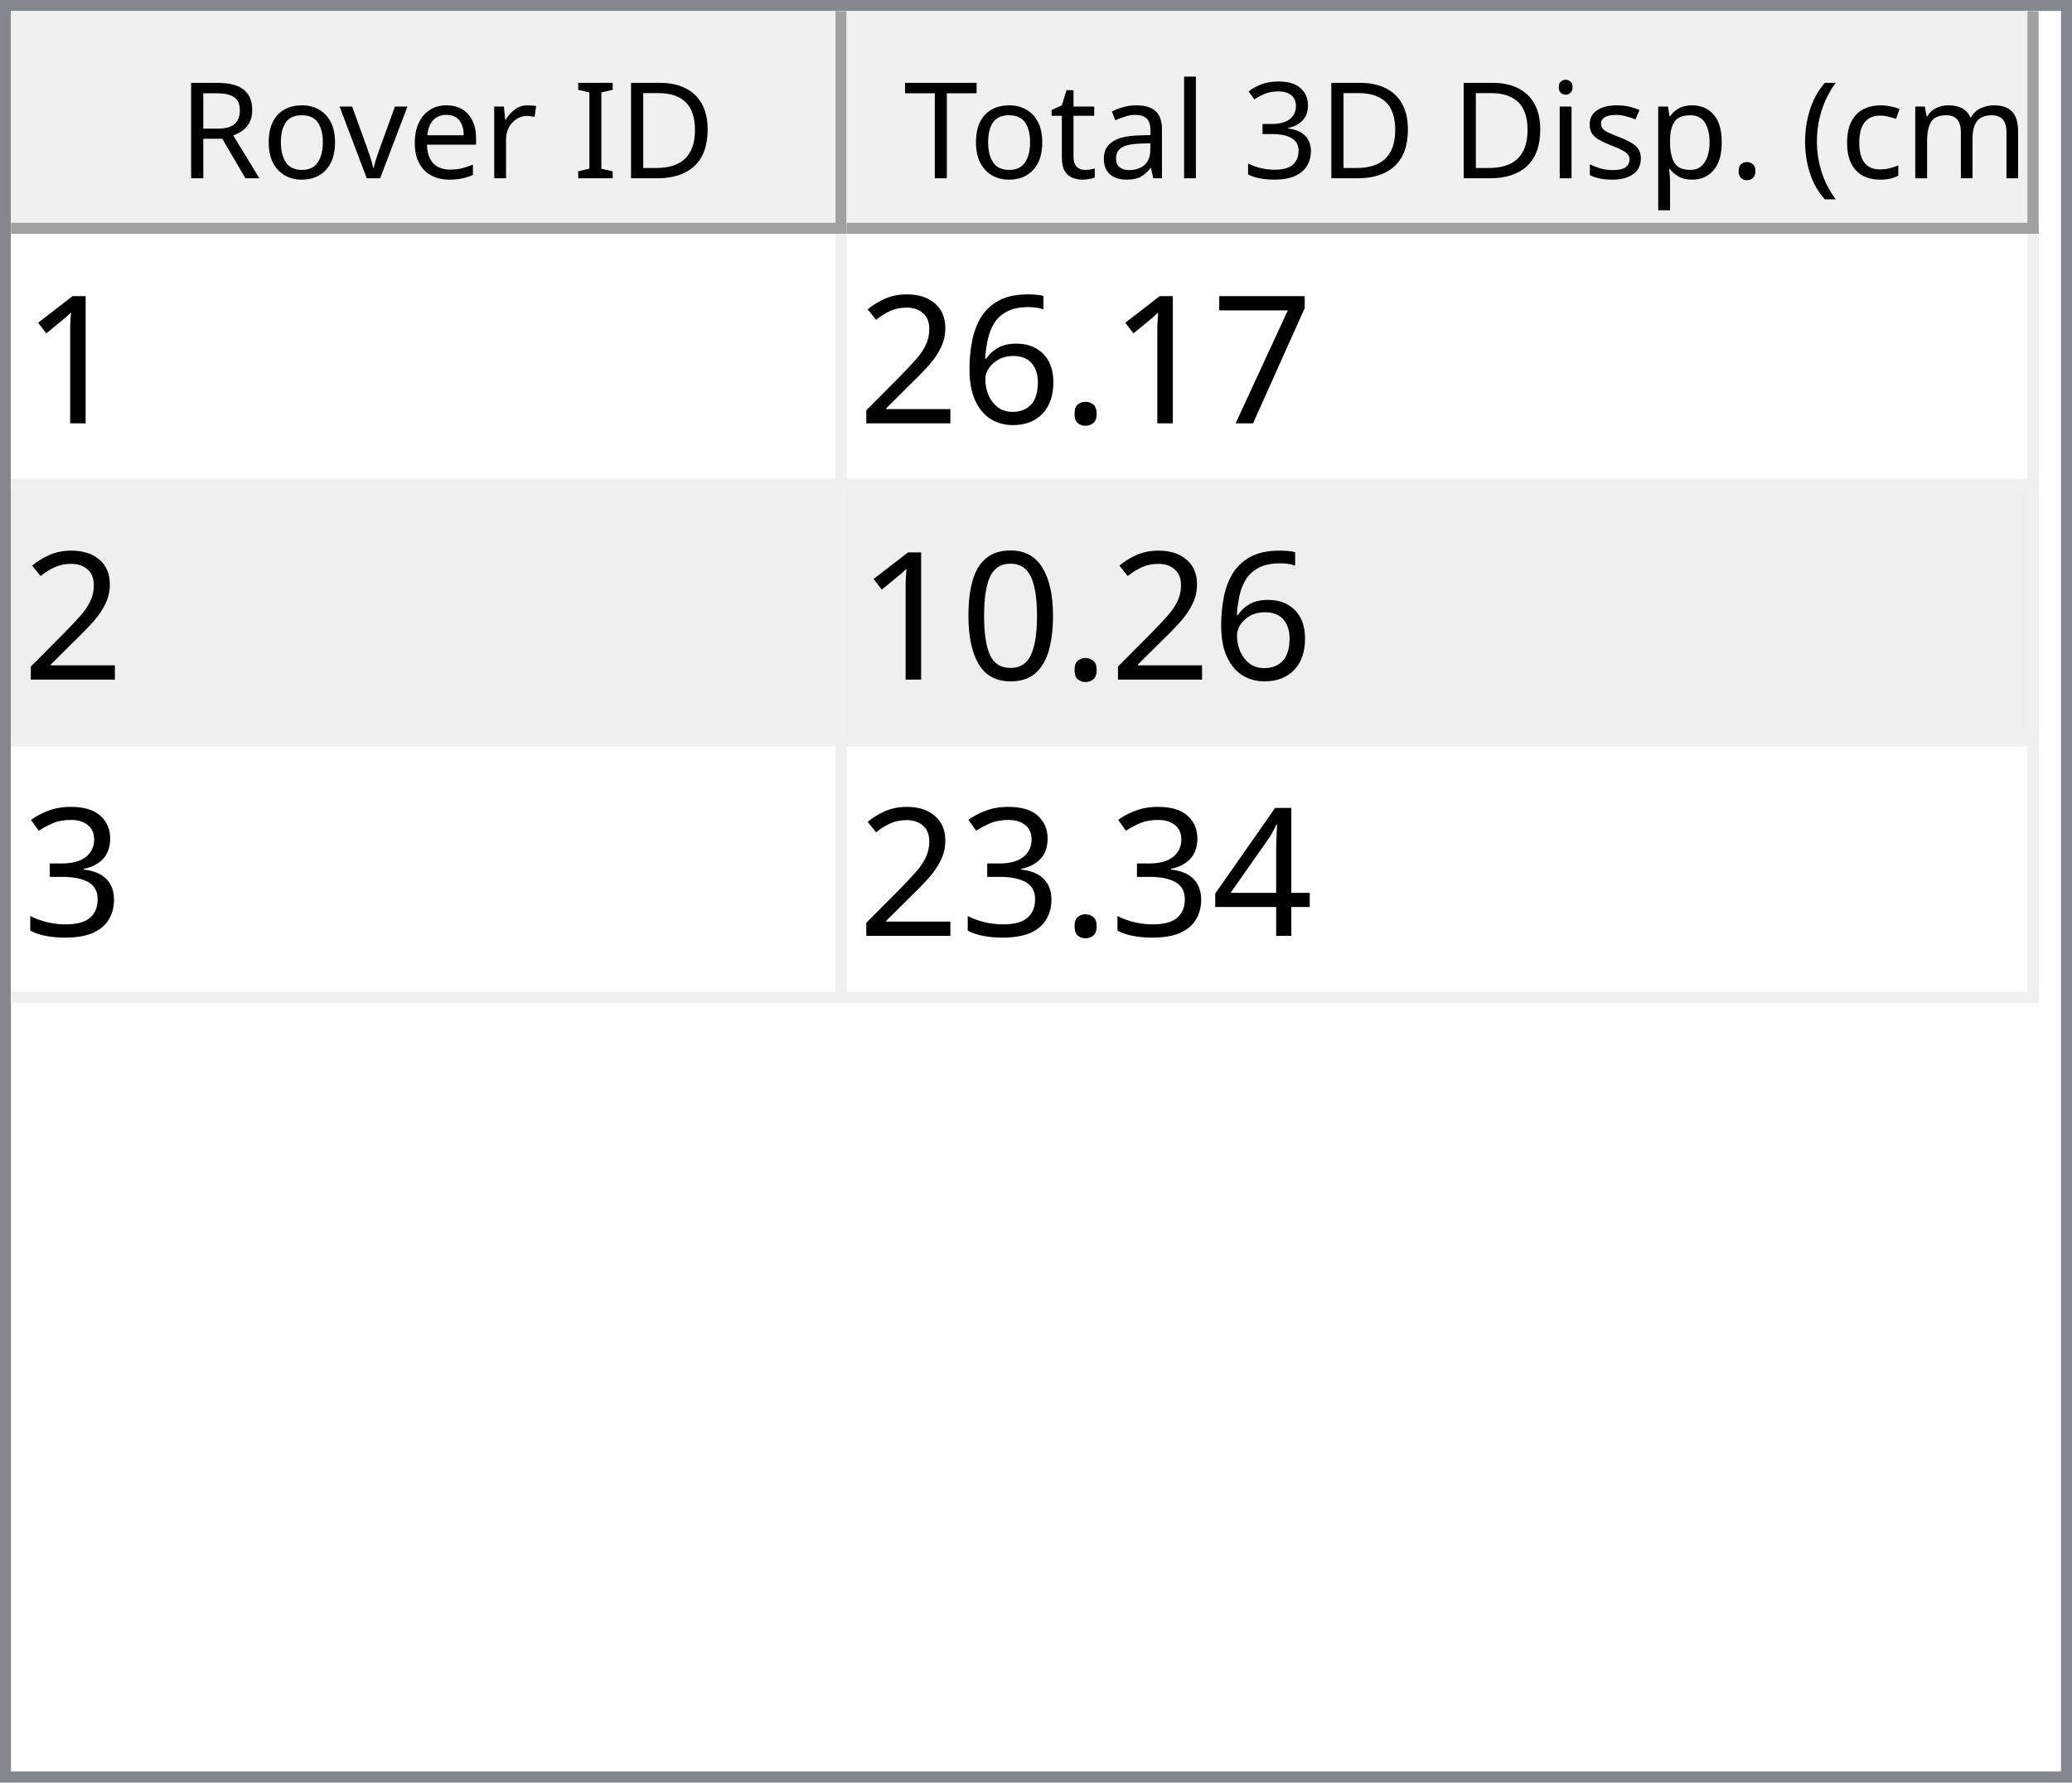
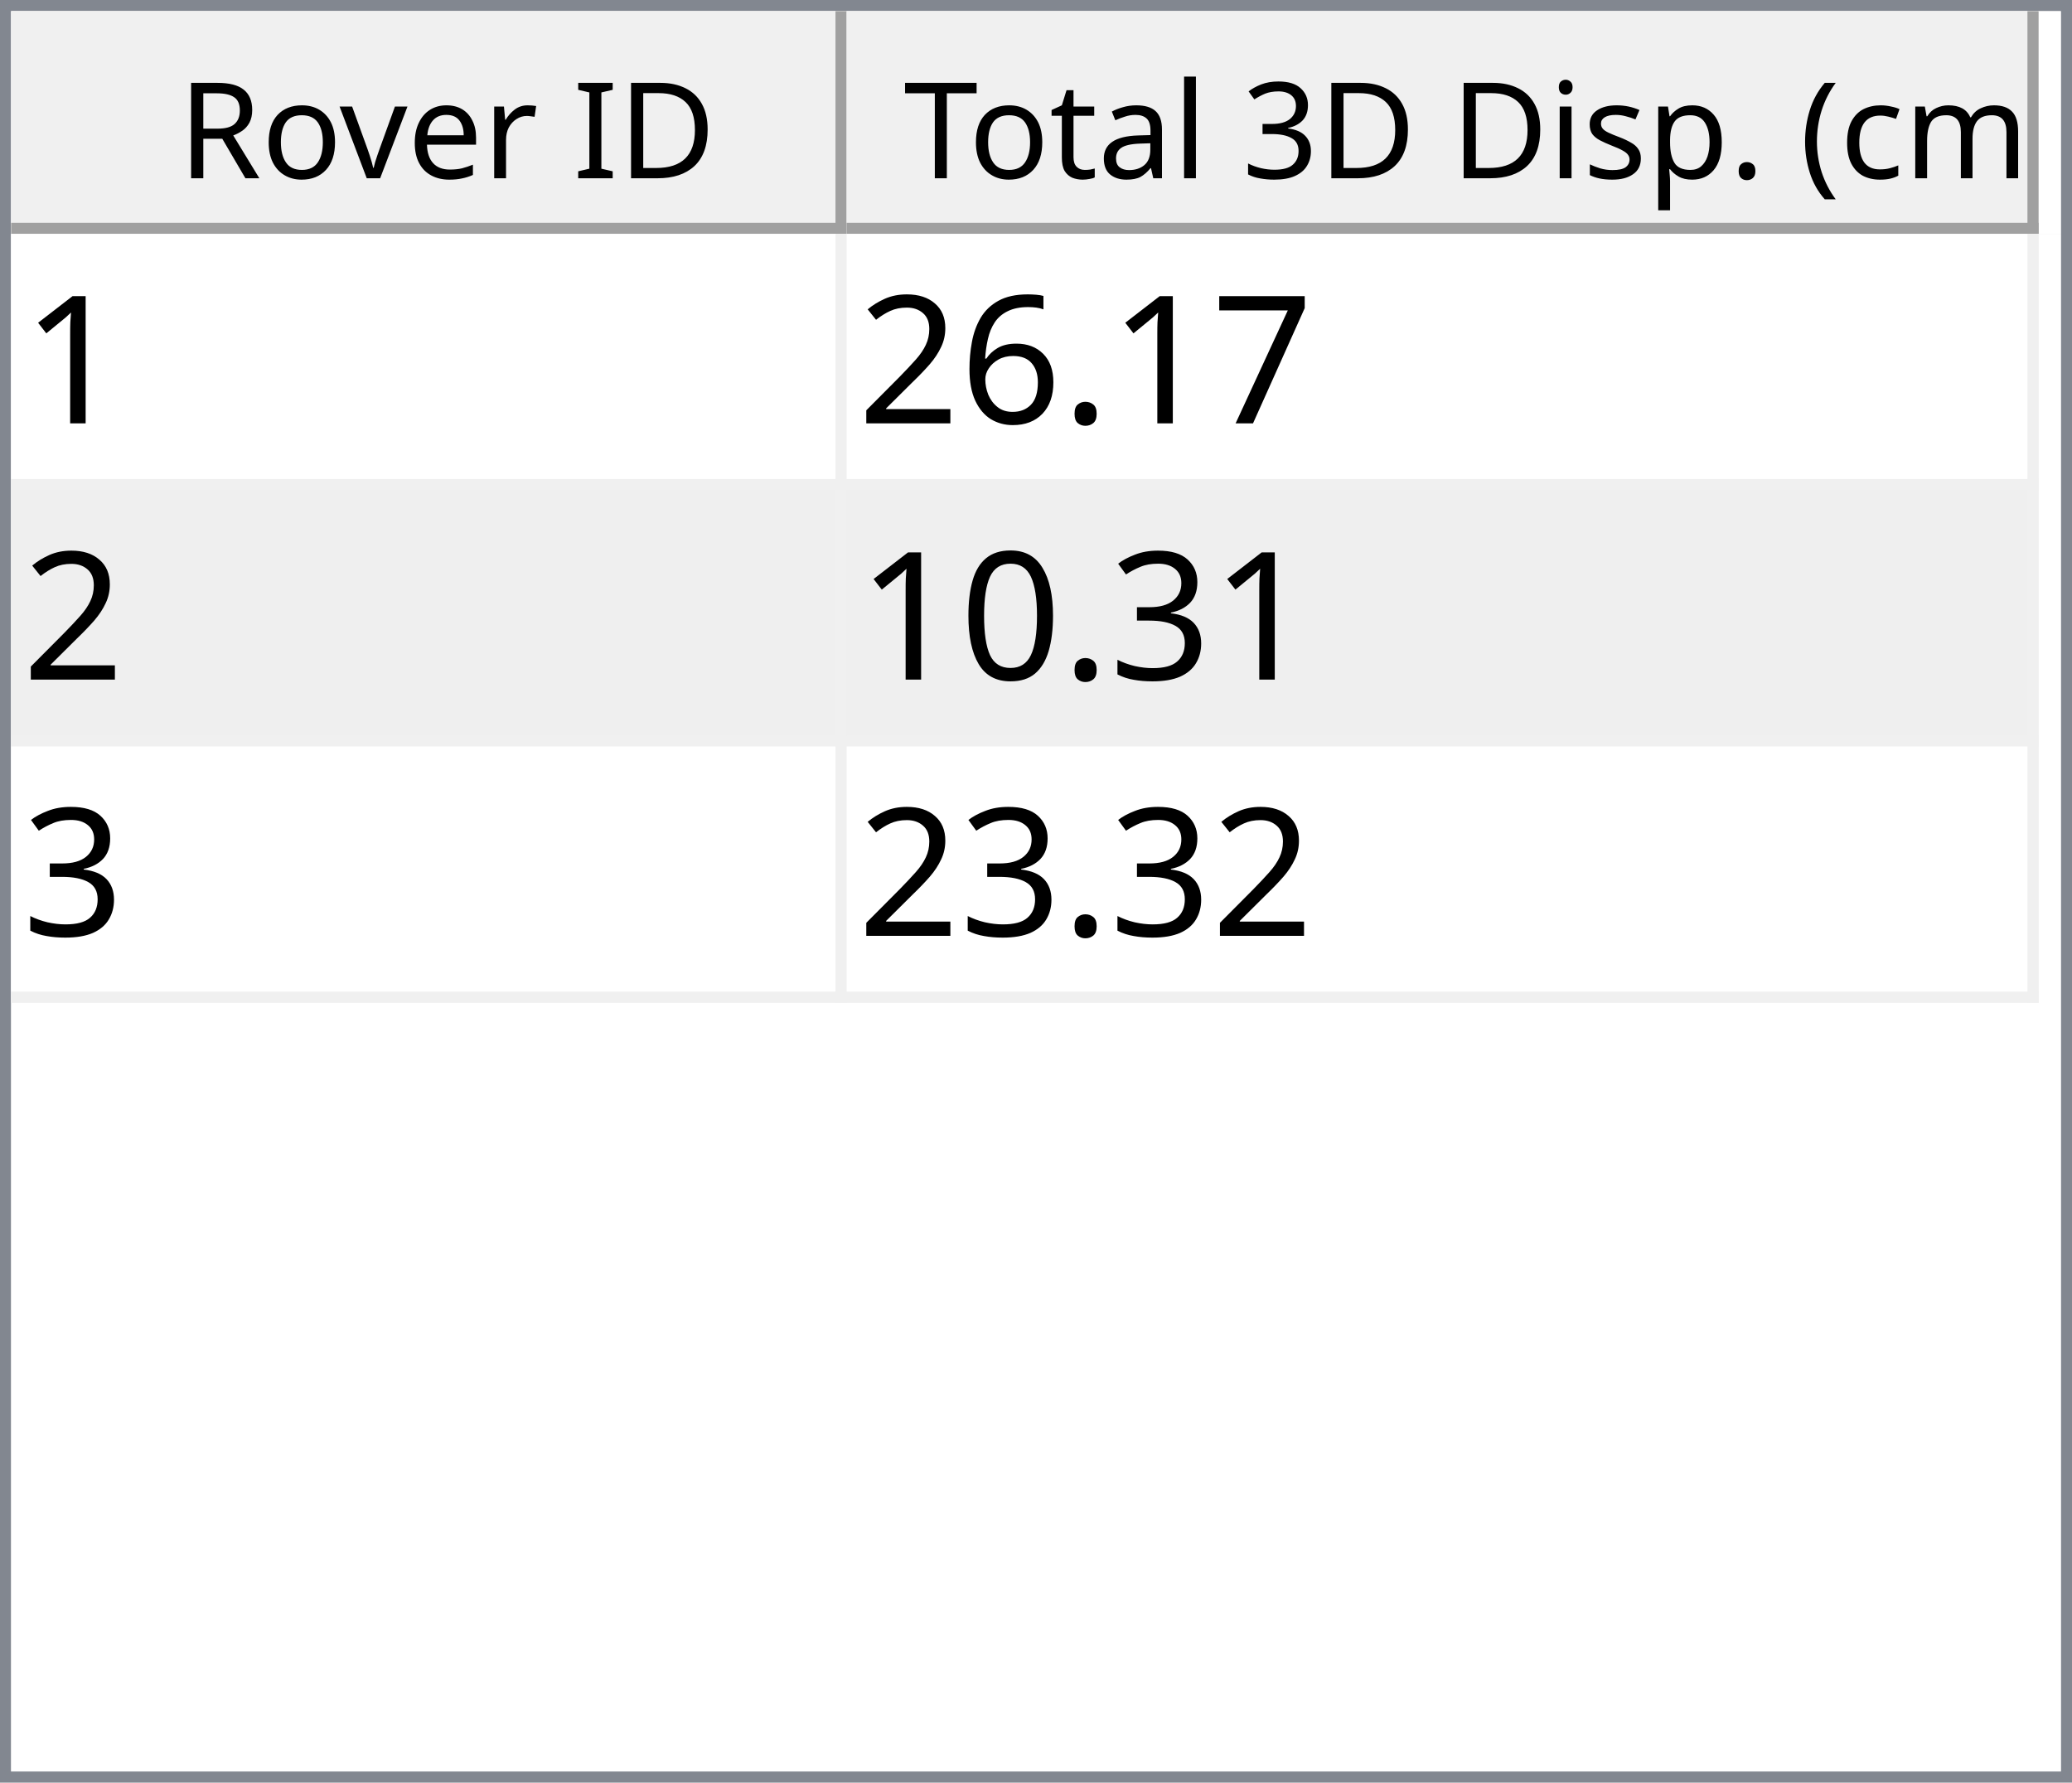
<svg xmlns="http://www.w3.org/2000/svg" style="fill-opacity:1; color-rendering:auto; color-interpolation:auto; text-rendering:auto; stroke:black; stroke-linecap:square; stroke-miterlimit:10; shape-rendering:auto; stroke-opacity:1; fill:black; stroke-dasharray:none; font-weight:normal; stroke-width:1; font-family:'Dialog'; font-style:normal; stroke-linejoin:miter; font-size:12px; stroke-dashoffset:0; image-rendering:auto;" width="186" height="160">
  <defs id="genericDefs" />
  <g>
    <defs id="defs1">
      <clipPath clipPathUnits="userSpaceOnUse" id="clipPath1">
        <path d="M0 0 L186 0 L186 160 L0 160 L0 0 Z" />
      </clipPath>
      <clipPath clipPathUnits="userSpaceOnUse" id="clipPath2">
        <path d="M0 0 L0 160 L186 160 L186 0 Z" />
      </clipPath>
      <clipPath clipPathUnits="userSpaceOnUse" id="clipPath3">
        <path d="M0 0 L0 20 L184 20 L184 0 Z" />
      </clipPath>
      <clipPath clipPathUnits="userSpaceOnUse" id="clipPath4">
        <path d="M0 0 L0 20 L75 20 L75 0 Z" />
      </clipPath>
      <clipPath clipPathUnits="userSpaceOnUse" id="clipPath5">
        <path d="M1 1 L1 19 L74 19 L74 1 Z" />
      </clipPath>
      <clipPath clipPathUnits="userSpaceOnUse" id="clipPath6">
        <path d="M0 0 L0 18 L73 18 L73 0 Z" />
      </clipPath>
      <clipPath clipPathUnits="userSpaceOnUse" id="clipPath7">
        <path d="M-0.5 -0.5 L-0.5 19.5 L74.5 19.5 L74.5 -0.5 Z" />
      </clipPath>
      <clipPath clipPathUnits="userSpaceOnUse" id="clipPath8">
        <path d="M0 0 L0 20 L107 20 L107 0 Z" />
      </clipPath>
      <clipPath clipPathUnits="userSpaceOnUse" id="clipPath9">
        <path d="M1 1 L1 19 L106 19 L106 1 Z" />
      </clipPath>
      <clipPath clipPathUnits="userSpaceOnUse" id="clipPath10">
        <path d="M0 0 L0 18 L105 18 L105 0 Z" />
      </clipPath>
      <clipPath clipPathUnits="userSpaceOnUse" id="clipPath11">
        <path d="M-0.5 -0.5 L-0.5 19.5 L106.5 19.5 L106.5 -0.5 Z" />
      </clipPath>
      <clipPath clipPathUnits="userSpaceOnUse" id="clipPath12">
        <path d="M0 0 L0 138 L184 138 L184 0 Z" />
      </clipPath>
      <clipPath clipPathUnits="userSpaceOnUse" id="clipPath13">
        <path d="M0 0 L0 69 L182 69 L182 0 Z" />
      </clipPath>
      <clipPath clipPathUnits="userSpaceOnUse" id="clipPath14">
        <path d="M-0.5 -0.5 L-0.5 68.5 L181.5 68.5 L181.5 -0.5 Z" />
      </clipPath>
      <clipPath clipPathUnits="userSpaceOnUse" id="clipPath15">
        <path d="M0 0 L0 22 L74 22 L74 0 Z" />
      </clipPath>
      <clipPath clipPathUnits="userSpaceOnUse" id="clipPath16">
        <path d="M0 0 L0 22 L106 22 L106 0 Z" />
      </clipPath>
      <font horiz-adv-x="64.551" id="font1">
        <font-face ascent="107.91" descent="25.098" units-per-em="100" style="font-style:normal; font-family:Segoe UI; font-weight:normal;" />
        <missing-glyph horiz-adv-x="64.551" d="M8.109 0 L8.109 68.266 L56.453 68.266 L56.453 0 L8.109 0 ZM15.328 7.234 L49.219 7.234 L49.219 61.031 L15.328 61.031 L15.328 7.234 Z" />
        <glyph unicode="D" horiz-adv-x="70.117" d="M9.188 0 L9.188 70.016 L28.516 70.016 Q65.531 70.016 65.531 35.891 Q65.531 19.672 55.25 9.836 Q44.969 0 27.734 0 L9.188 0 ZM17.391 62.594 L17.391 7.422 L27.828 7.422 Q41.609 7.422 49.273 14.797 Q56.938 22.172 56.938 35.688 Q56.938 62.594 28.328 62.594 L17.391 62.594 Z" />
        <glyph unicode="I" horiz-adv-x="26.611" d="M17.391 0 L9.188 0 L9.188 70.016 L17.391 70.016 L17.391 0 Z" />
        <glyph unicode=" " horiz-adv-x="27.393" d="" />
        <glyph unicode="r" horiz-adv-x="34.766" d="M34.188 41.891 Q32.078 43.5 28.125 43.5 Q23 43.5 19.555 38.672 Q16.109 33.844 16.109 25.484 L16.109 0 L8.109 0 L8.109 50 L16.109 50 L16.109 39.703 L16.312 39.703 Q18.016 44.969 21.531 47.922 Q25.047 50.875 29.391 50.875 Q32.516 50.875 34.188 50.203 L34.188 41.891 Z" />
        <glyph unicode="e" horiz-adv-x="52.295" d="M48.297 23 L12.984 23 Q13.188 14.656 17.484 10.109 Q21.781 5.562 29.297 5.562 Q37.75 5.562 44.828 11.141 L44.828 3.609 Q38.234 -1.172 27.391 -1.172 Q16.797 -1.172 10.742 5.641 Q4.688 12.453 4.688 24.812 Q4.688 36.469 11.305 43.82 Q17.922 51.172 27.734 51.172 Q37.547 51.172 42.922 44.828 Q48.297 38.484 48.297 27.203 L48.297 23 ZM40.094 29.781 Q40.047 36.719 36.75 40.578 Q33.453 44.438 27.594 44.438 Q21.922 44.438 17.969 40.383 Q14.016 36.328 13.094 29.781 L40.094 29.781 Z" />
        <glyph unicode="v" horiz-adv-x="47.9" d="M47.406 50 L27.484 0 L19.625 0 L0.688 50 L9.469 50 L22.172 13.672 Q23.578 9.672 23.922 6.688 L24.125 6.688 Q24.609 10.453 25.688 13.484 L38.969 50 L47.406 50 Z" />
        <glyph unicode="o" horiz-adv-x="58.594" d="M29 -1.172 Q17.922 -1.172 11.305 5.836 Q4.688 12.844 4.688 24.422 Q4.688 37.016 11.57 44.094 Q18.453 51.172 30.172 51.172 Q41.359 51.172 47.633 44.289 Q53.906 37.406 53.906 25.203 Q53.906 13.234 47.141 6.031 Q40.375 -1.172 29 -1.172 ZM29.594 44.438 Q21.875 44.438 17.383 39.188 Q12.891 33.938 12.891 24.703 Q12.891 15.828 17.43 10.695 Q21.969 5.562 29.594 5.562 Q37.359 5.562 41.531 10.594 Q45.703 15.625 45.703 24.906 Q45.703 34.281 41.531 39.359 Q37.359 44.438 29.594 44.438 Z" />
        <glyph unicode="R" horiz-adv-x="59.814" d="M59.375 0 L49.609 0 L37.891 19.625 Q36.281 22.359 34.766 24.289 Q33.25 26.219 31.664 27.438 Q30.078 28.656 28.25 29.219 Q26.422 29.781 24.125 29.781 L17.391 29.781 L17.391 0 L9.188 0 L9.188 70.016 L30.078 70.016 Q34.672 70.016 38.555 68.867 Q42.438 67.719 45.289 65.375 Q48.141 63.031 49.758 59.547 Q51.375 56.062 51.375 51.375 Q51.375 47.703 50.273 44.656 Q49.172 41.609 47.148 39.211 Q45.125 36.812 42.266 35.133 Q39.406 33.453 35.844 32.516 L35.844 32.328 Q37.594 31.547 38.891 30.547 Q40.188 29.547 41.359 28.18 Q42.531 26.812 43.68 25.078 Q44.828 23.344 46.234 21.047 L59.375 0 ZM17.391 62.594 L17.391 37.203 L28.516 37.203 Q31.594 37.203 34.203 38.133 Q36.812 39.062 38.719 40.797 Q40.625 42.531 41.703 45.047 Q42.781 47.562 42.781 50.688 Q42.781 56.297 39.141 59.445 Q35.5 62.594 28.609 62.594 L17.391 62.594 Z" />
        <glyph unicode=")" horiz-adv-x="30.176" d="M8.297 -15.922 L1.172 -15.922 Q16.406 2.344 16.406 26.812 Q16.406 51.469 1.078 70.016 L8.297 70.016 Q23.531 52.156 23.531 26.703 Q23.531 1.375 8.297 -15.922 Z" />
        <glyph unicode="m" horiz-adv-x="86.133" d="M79.109 0 L71.094 0 L71.094 28.719 Q71.094 37.016 68.531 40.727 Q65.969 44.438 59.906 44.438 Q54.781 44.438 51.195 39.75 Q47.609 35.062 47.609 28.516 L47.609 0 L39.594 0 L39.594 29.688 Q39.594 44.438 28.219 44.438 Q22.953 44.438 19.531 40.016 Q16.109 35.594 16.109 28.516 L16.109 0 L8.109 0 L8.109 50 L16.109 50 L16.109 42.094 L16.312 42.094 Q21.625 51.172 31.844 51.172 Q36.969 51.172 40.773 48.312 Q44.578 45.453 46 40.828 Q51.562 51.172 62.594 51.172 Q79.109 51.172 79.109 30.812 L79.109 0 Z" />
        <glyph unicode="c" horiz-adv-x="46.191" d="M42.188 2.297 Q36.422 -1.172 28.516 -1.172 Q17.828 -1.172 11.258 5.789 Q4.688 12.75 4.688 23.828 Q4.688 36.188 11.766 43.68 Q18.844 51.172 30.672 51.172 Q37.25 51.172 42.281 48.734 L42.281 40.531 Q36.719 44.438 30.375 44.438 Q22.703 44.438 17.797 38.945 Q12.891 33.453 12.891 24.516 Q12.891 15.719 17.508 10.641 Q22.125 5.562 29.891 5.562 Q36.422 5.562 42.188 9.906 L42.188 2.297 Z" />
        <glyph unicode="(" horiz-adv-x="30.176" d="M29.109 -15.922 L21.969 -15.922 Q6.844 1.375 6.844 26.703 Q6.844 52.156 21.969 70.016 L29.203 70.016 Q13.875 51.469 13.875 26.812 Q13.875 2.344 29.109 -15.922 Z" />
        <glyph unicode="." horiz-adv-x="21.68" d="M10.891 -1.078 Q8.641 -1.078 7.055 0.539 Q5.469 2.156 5.469 4.391 Q5.469 6.641 7.055 8.273 Q8.641 9.906 10.891 9.906 Q13.188 9.906 14.797 8.273 Q16.406 6.641 16.406 4.391 Q16.406 2.156 14.797 0.539 Q13.188 -1.078 10.891 -1.078 Z" />
        <glyph unicode="p" horiz-adv-x="58.789" d="M16.312 7.234 L16.109 7.234 L16.109 -23 L8.109 -23 L8.109 50 L16.109 50 L16.109 41.219 L16.312 41.219 Q22.219 51.172 33.594 51.172 Q43.266 51.172 48.688 44.461 Q54.109 37.75 54.109 26.469 Q54.109 13.922 48 6.375 Q41.891 -1.172 31.297 -1.172 Q21.578 -1.172 16.312 7.234 ZM16.109 27.391 L16.109 20.406 Q16.109 14.203 20.141 9.883 Q24.172 5.562 30.375 5.562 Q37.641 5.562 41.773 11.133 Q45.906 16.703 45.906 26.609 Q45.906 34.969 42.047 39.703 Q38.188 44.438 31.594 44.438 Q24.609 44.438 20.359 39.578 Q16.109 34.719 16.109 27.391 Z" />
        <glyph unicode="s" horiz-adv-x="42.432" d="M5.078 1.812 L5.078 10.406 Q11.625 5.562 19.484 5.562 Q30.031 5.562 30.031 12.594 Q30.031 14.594 29.125 15.992 Q28.219 17.391 26.68 18.461 Q25.141 19.531 23.07 20.383 Q21 21.234 18.609 22.172 Q15.281 23.484 12.766 24.828 Q10.25 26.172 8.57 27.859 Q6.891 29.547 6.031 31.695 Q5.172 33.844 5.172 36.719 Q5.172 40.234 6.789 42.945 Q8.406 45.656 11.086 47.484 Q13.766 49.312 17.211 50.242 Q20.656 51.172 24.312 51.172 Q30.812 51.172 35.938 48.922 L35.938 40.828 Q30.422 44.438 23.25 44.438 Q21 44.438 19.195 43.922 Q17.391 43.406 16.094 42.477 Q14.797 41.547 14.086 40.258 Q13.375 38.969 13.375 37.406 Q13.375 35.453 14.086 34.133 Q14.797 32.812 16.164 31.789 Q17.531 30.766 19.484 29.938 Q21.438 29.109 23.922 28.125 Q27.25 26.859 29.883 25.516 Q32.516 24.172 34.375 22.484 Q36.234 20.797 37.234 18.602 Q38.234 16.406 38.234 13.375 Q38.234 9.672 36.602 6.938 Q34.969 4.203 32.234 2.398 Q29.5 0.594 25.93 -0.289 Q22.359 -1.172 18.453 -1.172 Q10.75 -1.172 5.078 1.812 Z" />
        <glyph unicode="i" horiz-adv-x="24.219" d="M12.203 62.703 Q10.062 62.703 8.547 64.164 Q7.031 65.625 7.031 67.875 Q7.031 70.125 8.547 71.609 Q10.062 73.094 12.203 73.094 Q14.406 73.094 15.945 71.609 Q17.484 70.125 17.484 67.875 Q17.484 65.719 15.945 64.211 Q14.406 62.703 12.203 62.703 ZM16.109 0 L8.109 0 L8.109 50 L16.109 50 L16.109 0 Z" />
        <glyph unicode="3" horiz-adv-x="53.906" d="M46.531 19.828 Q46.531 15.094 44.75 11.211 Q42.969 7.328 39.719 4.57 Q36.469 1.812 31.93 0.297 Q27.391 -1.219 21.922 -1.219 Q11.922 -1.219 6 2.594 L6 11.188 Q13.094 5.609 22.219 5.609 Q25.875 5.609 28.828 6.539 Q31.781 7.469 33.906 9.227 Q36.031 10.984 37.18 13.477 Q38.328 15.969 38.328 19.094 Q38.328 32.812 18.797 32.812 L12.984 32.812 L12.984 39.594 L18.5 39.594 Q35.797 39.594 35.797 52.484 Q35.797 64.406 22.609 64.406 Q15.188 64.406 8.688 59.422 L8.688 67.188 Q15.375 71.188 24.609 71.188 Q29 71.188 32.57 69.969 Q36.141 68.75 38.68 66.555 Q41.219 64.359 42.609 61.281 Q44 58.203 44 54.5 Q44 40.672 30.031 36.719 L30.031 36.531 Q33.594 36.141 36.625 34.797 Q39.656 33.453 41.852 31.305 Q44.047 29.156 45.289 26.25 Q46.531 23.344 46.531 19.828 Z" />
        <glyph unicode="l" horiz-adv-x="24.219" d="M16.109 0 L8.109 0 L8.109 74.031 L16.109 74.031 L16.109 0 Z" />
        <glyph unicode="a" horiz-adv-x="50.879" d="M43.891 0 L35.891 0 L35.891 7.812 L35.688 7.812 Q30.469 -1.172 20.312 -1.172 Q12.844 -1.172 8.617 2.781 Q4.391 6.734 4.391 13.281 Q4.391 27.297 20.906 29.594 L35.891 31.688 Q35.891 44.438 25.594 44.438 Q16.547 44.438 9.281 38.281 L9.281 46.484 Q16.656 51.172 26.266 51.172 Q43.891 51.172 43.891 32.516 L43.891 0 ZM35.891 25.297 L23.828 23.641 Q18.266 22.859 15.43 20.875 Q12.594 18.891 12.594 13.875 Q12.594 10.203 15.211 7.883 Q17.828 5.562 22.172 5.562 Q28.125 5.562 32.008 9.742 Q35.891 13.922 35.891 20.312 L35.891 25.297 Z" />
        <glyph unicode="t" horiz-adv-x="33.887" d="M31.297 0.484 Q28.469 -1.078 23.828 -1.078 Q10.688 -1.078 10.688 13.578 L10.688 43.172 L2.094 43.172 L2.094 50 L10.688 50 L10.688 62.203 L18.703 64.797 L18.703 50 L31.297 50 L31.297 43.172 L18.703 43.172 L18.703 14.984 Q18.703 9.969 20.414 7.82 Q22.125 5.672 26.078 5.672 Q29.109 5.672 31.297 7.328 L31.297 0.484 Z" />
        <glyph unicode="T" horiz-adv-x="52.393" d="M50.594 62.594 L30.375 62.594 L30.375 0 L22.172 0 L22.172 62.594 L2 62.594 L2 70.016 L50.594 70.016 L50.594 62.594 Z" />
      </font>
      <font horiz-adv-x="75.0" id="font2">
        <font-face ascent="100.537" descent="21.973" units-per-em="100" style="font-style:normal; font-family:sans-serif; font-weight:normal;" />
        <missing-glyph horiz-adv-x="75.0" d="M12.5 0 L12.5 62.5 L62.5 62.5 L62.5 0 L12.5 0 ZM14.062 1.562 L60.938 1.562 L60.938 60.938 L14.062 60.938 L14.062 1.562 Z" />
        <glyph unicode="1" horiz-adv-x="55.615" d="M37.25 0 L28.469 0 L28.469 56 Q25.297 52.984 20.141 49.953 Q14.984 46.922 10.891 45.406 L10.891 53.906 Q18.266 57.375 23.781 62.305 Q29.297 67.234 31.594 71.875 L37.25 71.875 L37.25 0 Z" />
        <glyph unicode="7" horiz-adv-x="55.615" d="M4.734 62.203 L4.734 70.656 L51.078 70.656 L51.078 63.812 Q44.234 56.547 37.523 44.484 Q30.812 32.422 27.156 19.672 Q24.516 10.688 23.781 0 L14.75 0 Q14.891 8.453 18.062 20.414 Q21.234 32.375 27.172 43.484 Q33.109 54.594 39.797 62.203 L4.734 62.203 Z" />
        <glyph unicode="." horiz-adv-x="27.783" d="M9.078 0 L9.078 10.016 L19.094 10.016 L19.094 0 L9.078 0 Z" />
        <glyph unicode="6" horiz-adv-x="55.615" d="M49.75 54.047 L41.016 53.375 Q39.844 58.547 37.703 60.891 Q34.125 64.656 28.906 64.656 Q24.703 64.656 21.531 62.312 Q17.391 59.281 14.992 53.469 Q12.594 47.656 12.5 36.922 Q15.672 41.75 20.266 44.094 Q24.859 46.438 29.891 46.438 Q38.672 46.438 44.852 39.969 Q51.031 33.5 51.031 23.25 Q51.031 16.5 48.125 10.719 Q45.219 4.938 40.141 1.859 Q35.062 -1.219 28.609 -1.219 Q17.625 -1.219 10.695 6.859 Q3.766 14.938 3.766 33.5 Q3.766 54.25 11.422 63.672 Q18.109 71.875 29.438 71.875 Q37.891 71.875 43.289 67.141 Q48.688 62.406 49.75 54.047 ZM13.875 23.188 Q13.875 18.656 15.797 14.508 Q17.719 10.359 21.188 8.18 Q24.656 6 28.469 6 Q34.031 6 38.039 10.492 Q42.047 14.984 42.047 22.703 Q42.047 30.125 38.086 34.398 Q34.125 38.672 28.125 38.672 Q22.172 38.672 18.023 34.398 Q13.875 30.125 13.875 23.188 Z" />
        <glyph unicode="2" horiz-adv-x="55.615" d="M50.344 8.453 L50.344 0 L3.031 0 Q2.938 3.172 4.047 6.109 Q5.859 10.938 9.836 15.625 Q13.812 20.312 21.344 26.469 Q33.016 36.031 37.117 41.625 Q41.219 47.219 41.219 52.203 Q41.219 57.422 37.477 61.008 Q33.734 64.594 27.734 64.594 Q21.391 64.594 17.578 60.789 Q13.766 56.984 13.719 50.25 L4.688 51.172 Q5.609 61.281 11.664 66.578 Q17.719 71.875 27.938 71.875 Q38.234 71.875 44.242 66.164 Q50.25 60.453 50.25 52 Q50.25 47.703 48.492 43.555 Q46.734 39.406 42.656 34.812 Q38.578 30.219 29.109 22.219 Q21.188 15.578 18.945 13.211 Q16.703 10.844 15.234 8.453 L50.344 8.453 Z" />
+         <glyph unicode="3" horiz-adv-x="55.615" d="M4.203 18.891 L12.984 20.062 Q14.5 12.594 18.141 9.297 Q21.781 6 27 6 Q33.203 6 37.477 10.297 Q41.75 14.594 41.75 20.953 Q41.75 27 37.797 30.93 Q33.844 34.859 27.734 34.859 Q25.25 34.859 21.531 33.891 L22.516 41.609 Q23.391 41.5 23.922 41.5 Q29.547 41.5 34.039 44.43 Q38.531 47.359 38.531 53.469 Q38.531 58.297 35.258 61.477 Q31.984 64.656 26.812 64.656 Q21.688 64.656 18.266 61.43 Q14.844 58.203 13.875 51.766 L5.078 53.328 Q6.688 62.156 12.398 67.016 Q18.109 71.875 26.609 71.875 Q32.469 71.875 37.398 69.359 Q42.328 66.844 44.945 62.5 Q47.562 58.156 47.562 53.266 Q47.562 48.641 45.07 44.828 Q42.578 41.016 37.703 38.766 Q44.047 37.312 47.562 32.695 Q51.078 28.078 51.078 21.141 Q51.078 11.766 44.242 5.25 Q37.406 -1.266 26.953 -1.266 Q17.531 -1.266 11.305 4.352 Q5.078 9.969 4.203 18.891 Z" />
        <glyph unicode="0" horiz-adv-x="55.615" d="M4.156 35.297 Q4.156 48 6.766 55.742 Q9.375 63.484 14.523 67.68 Q19.672 71.875 27.484 71.875 Q33.25 71.875 37.594 69.555 Q41.938 67.234 44.773 62.867 Q47.609 58.5 49.219 52.227 Q50.828 45.953 50.828 35.297 Q50.828 22.703 48.242 14.969 Q45.656 7.234 40.508 3.008 Q35.359 -1.219 27.484 -1.219 Q17.141 -1.219 11.234 6.203 Q4.156 15.141 4.156 35.297 ZM13.188 35.297 Q13.188 17.672 17.312 11.836 Q21.438 6 27.484 6 Q33.547 6 37.672 11.859 Q41.797 17.719 41.797 35.297 Q41.797 52.984 37.672 58.789 Q33.547 64.594 27.391 64.594 Q21.344 64.594 17.719 59.469 Q13.188 52.938 13.188 35.297 Z" />
-         <glyph unicode="3" horiz-adv-x="55.615" d="M4.203 18.891 L12.984 20.062 Q14.5 12.594 18.141 9.297 Q21.781 6 27 6 Q33.203 6 37.477 10.297 Q41.75 14.594 41.75 20.953 Q41.75 27 37.797 30.93 Q33.844 34.859 27.734 34.859 Q25.25 34.859 21.531 33.891 L22.516 41.609 Q23.391 41.5 23.922 41.5 Q29.547 41.5 34.039 44.43 Q38.531 47.359 38.531 53.469 Q38.531 58.297 35.258 61.477 Q31.984 64.656 26.812 64.656 Q21.688 64.656 18.266 61.43 Q14.844 58.203 13.875 51.766 L5.078 53.328 Q6.688 62.156 12.398 67.016 Q18.109 71.875 26.609 71.875 Q32.469 71.875 37.398 69.359 Q42.328 66.844 44.945 62.5 Q47.562 58.156 47.562 53.266 Q47.562 48.641 45.07 44.828 Q42.578 41.016 37.703 38.766 Q44.047 37.312 47.562 32.695 Q51.078 28.078 51.078 21.141 Q51.078 11.766 44.242 5.25 Q37.406 -1.266 26.953 -1.266 Q17.531 -1.266 11.305 4.352 Q5.078 9.969 4.203 18.891 Z" />
-         <glyph unicode="4" horiz-adv-x="55.615" d="M32.328 0 L32.328 17.141 L1.266 17.141 L1.266 25.203 L33.938 71.578 L41.109 71.578 L41.109 25.203 L50.781 25.203 L50.781 17.141 L41.109 17.141 L41.109 0 L32.328 0 ZM32.328 25.203 L32.328 57.469 L9.906 25.203 L32.328 25.203 Z" />
      </font>
    </defs>
    <g style="fill:white; stroke:white;">
      <rect x="0" y="0" width="186" style="clip-path:url(#clipPath1); stroke:none;" height="160" />
    </g>
    <g style="fill:white; text-rendering:optimizeSpeed; color-rendering:optimizeSpeed; image-rendering:optimizeSpeed; shape-rendering:crispEdges; stroke:white; color-interpolation:sRGB;">
      <rect x="0" width="186" height="160" y="0" style="stroke:none;" />
      <path style="stroke:none;" d="M0 160 L186 160 L186 0 L0 0 Z" />
    </g>
    <g style="fill:rgb(240,240,240); font-family:'Segoe UI'; stroke:rgb(240,240,240);">
      <rect x="0" y="0" width="186" style="clip-path:url(#clipPath2); stroke:none;" height="160" />
    </g>
    <g style="fill:rgb(130,135,144); font-family:'Segoe UI'; stroke:rgb(130,135,144);">
      <path d="M0 0 L186 0 L186 160 L0 160 L0 0 ZM1 1 L185 1 L185 159 L1 159 L1 1 Z" style="fill-rule:evenodd; clip-path:url(#clipPath2); stroke:none;" />
    </g>
    <g style="fill:white; font-family:'Segoe UI'; stroke:white;" transform="translate(1,1)">
      <rect x="0" y="0" width="184" style="clip-path:url(#clipPath3); stroke:none;" height="20" />
    </g>
    <g style="fill:rgb(240,240,240); font-family:'Segoe UI'; stroke:rgb(240,240,240);" transform="translate(1,1)">
      <rect x="0" y="0" width="75" style="clip-path:url(#clipPath4); stroke:none;" height="20" />
    </g>
    <g style="font-family:'Segoe UI';" transform="translate(2,2)">
      <text x="14" xml:space="preserve" y="14" style="clip-path:url(#clipPath6); stroke:none;">Rover ID</text>
    </g>
    <g style="fill:rgb(160,160,160); font-family:'Segoe UI'; stroke:rgb(160,160,160); stroke-linejoin:bevel;" transform="translate(1.5,1.5)">
      <line x1="74" x2="74" y1="0" style="fill:none; clip-path:url(#clipPath7);" y2="19" />
    </g>
    <g style="fill:rgb(160,160,160); font-family:'Segoe UI'; stroke:rgb(160,160,160); stroke-linejoin:bevel;" transform="matrix(1,0,0,1,1,1) translate(0.5,0.5)">
      <line x1="0" x2="74" y1="19" style="fill:none; clip-path:url(#clipPath7);" y2="19" />
    </g>
    <g style="fill:rgb(240,240,240); font-family:'Segoe UI'; stroke:rgb(240,240,240);" transform="translate(76,1)">
      <rect x="0" y="0" width="107" style="clip-path:url(#clipPath8); stroke:none;" height="20" />
    </g>
    <g style="font-family:'Segoe UI';" transform="translate(77,2)">
      <text x="1" xml:space="preserve" y="14" style="clip-path:url(#clipPath10); stroke:none;"> Total 3D Disp. (cm)</text>
    </g>
    <g style="fill:rgb(160,160,160); font-family:'Segoe UI'; stroke:rgb(160,160,160); stroke-linejoin:bevel;" transform="translate(76.5,1.5)">
      <line x1="106" x2="106" y1="0" style="fill:none; clip-path:url(#clipPath11);" y2="19" />
    </g>
    <g style="fill:rgb(160,160,160); font-family:'Segoe UI'; stroke:rgb(160,160,160); stroke-linejoin:bevel;" transform="matrix(1,0,0,1,76,1) translate(0.5,0.5)">
      <line x1="0" x2="106" y1="19" style="fill:none; clip-path:url(#clipPath11);" y2="19" />
    </g>
    <g style="fill:white; font-family:'Segoe UI'; stroke:white;" transform="translate(1,21)">
      <rect x="0" y="0" width="184" style="clip-path:url(#clipPath12); stroke:none;" height="138" />
    </g>
    <g style="fill:rgb(240,240,240); font-size:16px; font-family:sans-serif; stroke:rgb(240,240,240);" transform="translate(1,21)">
      <rect x="0" y="0" width="182" style="clip-path:url(#clipPath13); stroke:none;" height="69" />
      <line transform="translate(0.5,0.5)" x1="0" x2="181" y1="22" style="clip-path:url(#clipPath14); fill:none; stroke-linejoin:bevel;" y2="22" />
    </g>
    <g transform="matrix(1,0,0,1,1,21) translate(0.5,0.5)" style="fill:rgb(240,240,240); font-size:16px; font-family:sans-serif; stroke:rgb(240,240,240); stroke-linejoin:bevel;">
      <line x1="0" x2="181" y1="45" style="fill:none; clip-path:url(#clipPath14);" y2="45" />
    </g>
    <g transform="matrix(1,0,0,1,1,21) translate(0.5,0.5)" style="fill:rgb(240,240,240); font-size:16px; font-family:sans-serif; stroke:rgb(240,240,240); stroke-linejoin:bevel;">
      <line x1="0" x2="181" y1="68" style="fill:none; clip-path:url(#clipPath14);" y2="68" />
    </g>
    <g transform="matrix(1,0,0,1,1,21) translate(0.5,0.5)" style="fill:rgb(240,240,240); font-size:16px; font-family:sans-serif; stroke:rgb(240,240,240); stroke-linejoin:bevel;">
      <line x1="74" x2="74" y1="0" style="fill:none; clip-path:url(#clipPath14);" y2="68" />
    </g>
    <g transform="matrix(1,0,0,1,1,21) translate(0.5,0.5)" style="fill:rgb(240,240,240); font-size:16px; font-family:sans-serif; stroke:rgb(240,240,240); stroke-linejoin:bevel;">
      <line x1="181" x2="181" y1="0" style="fill:none; clip-path:url(#clipPath14);" y2="68" />
    </g>
    <g style="fill:white; font-size:16px; font-family:sans-serif; stroke:white;" transform="matrix(1,0,0,1,1,21)">
      <rect x="0" y="0" width="74" style="clip-path:url(#clipPath15); stroke:none;" height="22" />
      <text x="1" y="17" style="fill:black; clip-path:url(#clipPath15); stroke:none;" xml:space="preserve">1</text>
    </g>
    <g style="fill:white; font-size:16px; font-family:sans-serif; stroke:white;" transform="matrix(1,0,0,1,1,21) translate(75,0)">
      <rect x="0" y="0" width="106" style="clip-path:url(#clipPath16); stroke:none;" height="22" />
      <text x="1" y="17" style="fill:black; clip-path:url(#clipPath16); stroke:none;" xml:space="preserve">26.17</text>
    </g>
    <g style="fill:rgb(239,239,239); font-size:16px; font-family:sans-serif; stroke:rgb(239,239,239);" transform="matrix(1,0,0,1,1,21) translate(0,23)">
      <rect x="0" y="0" width="74" style="clip-path:url(#clipPath15); stroke:none;" height="22" />
      <text x="1" y="17" style="fill:black; clip-path:url(#clipPath15); stroke:none;" xml:space="preserve">2</text>
    </g>
    <g style="fill:rgb(239,239,239); font-size:16px; font-family:sans-serif; stroke:rgb(239,239,239);" transform="matrix(1,0,0,1,1,21) translate(75,23)">
      <rect x="0" y="0" width="106" style="clip-path:url(#clipPath16); stroke:none;" height="22" />
-       <text x="1" y="17" style="fill:black; clip-path:url(#clipPath16); stroke:none;" xml:space="preserve">10.26</text>
+       <text x="1" y="17" style="fill:black; clip-path:url(#clipPath16); stroke:none;" xml:space="preserve">10.31</text>
    </g>
    <g style="fill:white; font-size:16px; font-family:sans-serif; stroke:white;" transform="matrix(1,0,0,1,1,21) translate(0,46)">
      <rect x="0" y="0" width="74" style="clip-path:url(#clipPath15); stroke:none;" height="22" />
      <text x="1" y="17" style="fill:black; clip-path:url(#clipPath15); stroke:none;" xml:space="preserve">3</text>
    </g>
    <g style="fill:white; font-size:16px; font-family:sans-serif; stroke:white;" transform="matrix(1,0,0,1,1,21) translate(75,46)">
      <rect x="0" y="0" width="106" style="clip-path:url(#clipPath16); stroke:none;" height="22" />
-       <text x="1" y="17" style="fill:black; clip-path:url(#clipPath16); stroke:none;" xml:space="preserve">23.34</text>
+       <text x="1" y="17" style="fill:black; clip-path:url(#clipPath16); stroke:none;" xml:space="preserve">23.32</text>
    </g>
  </g>
</svg>
